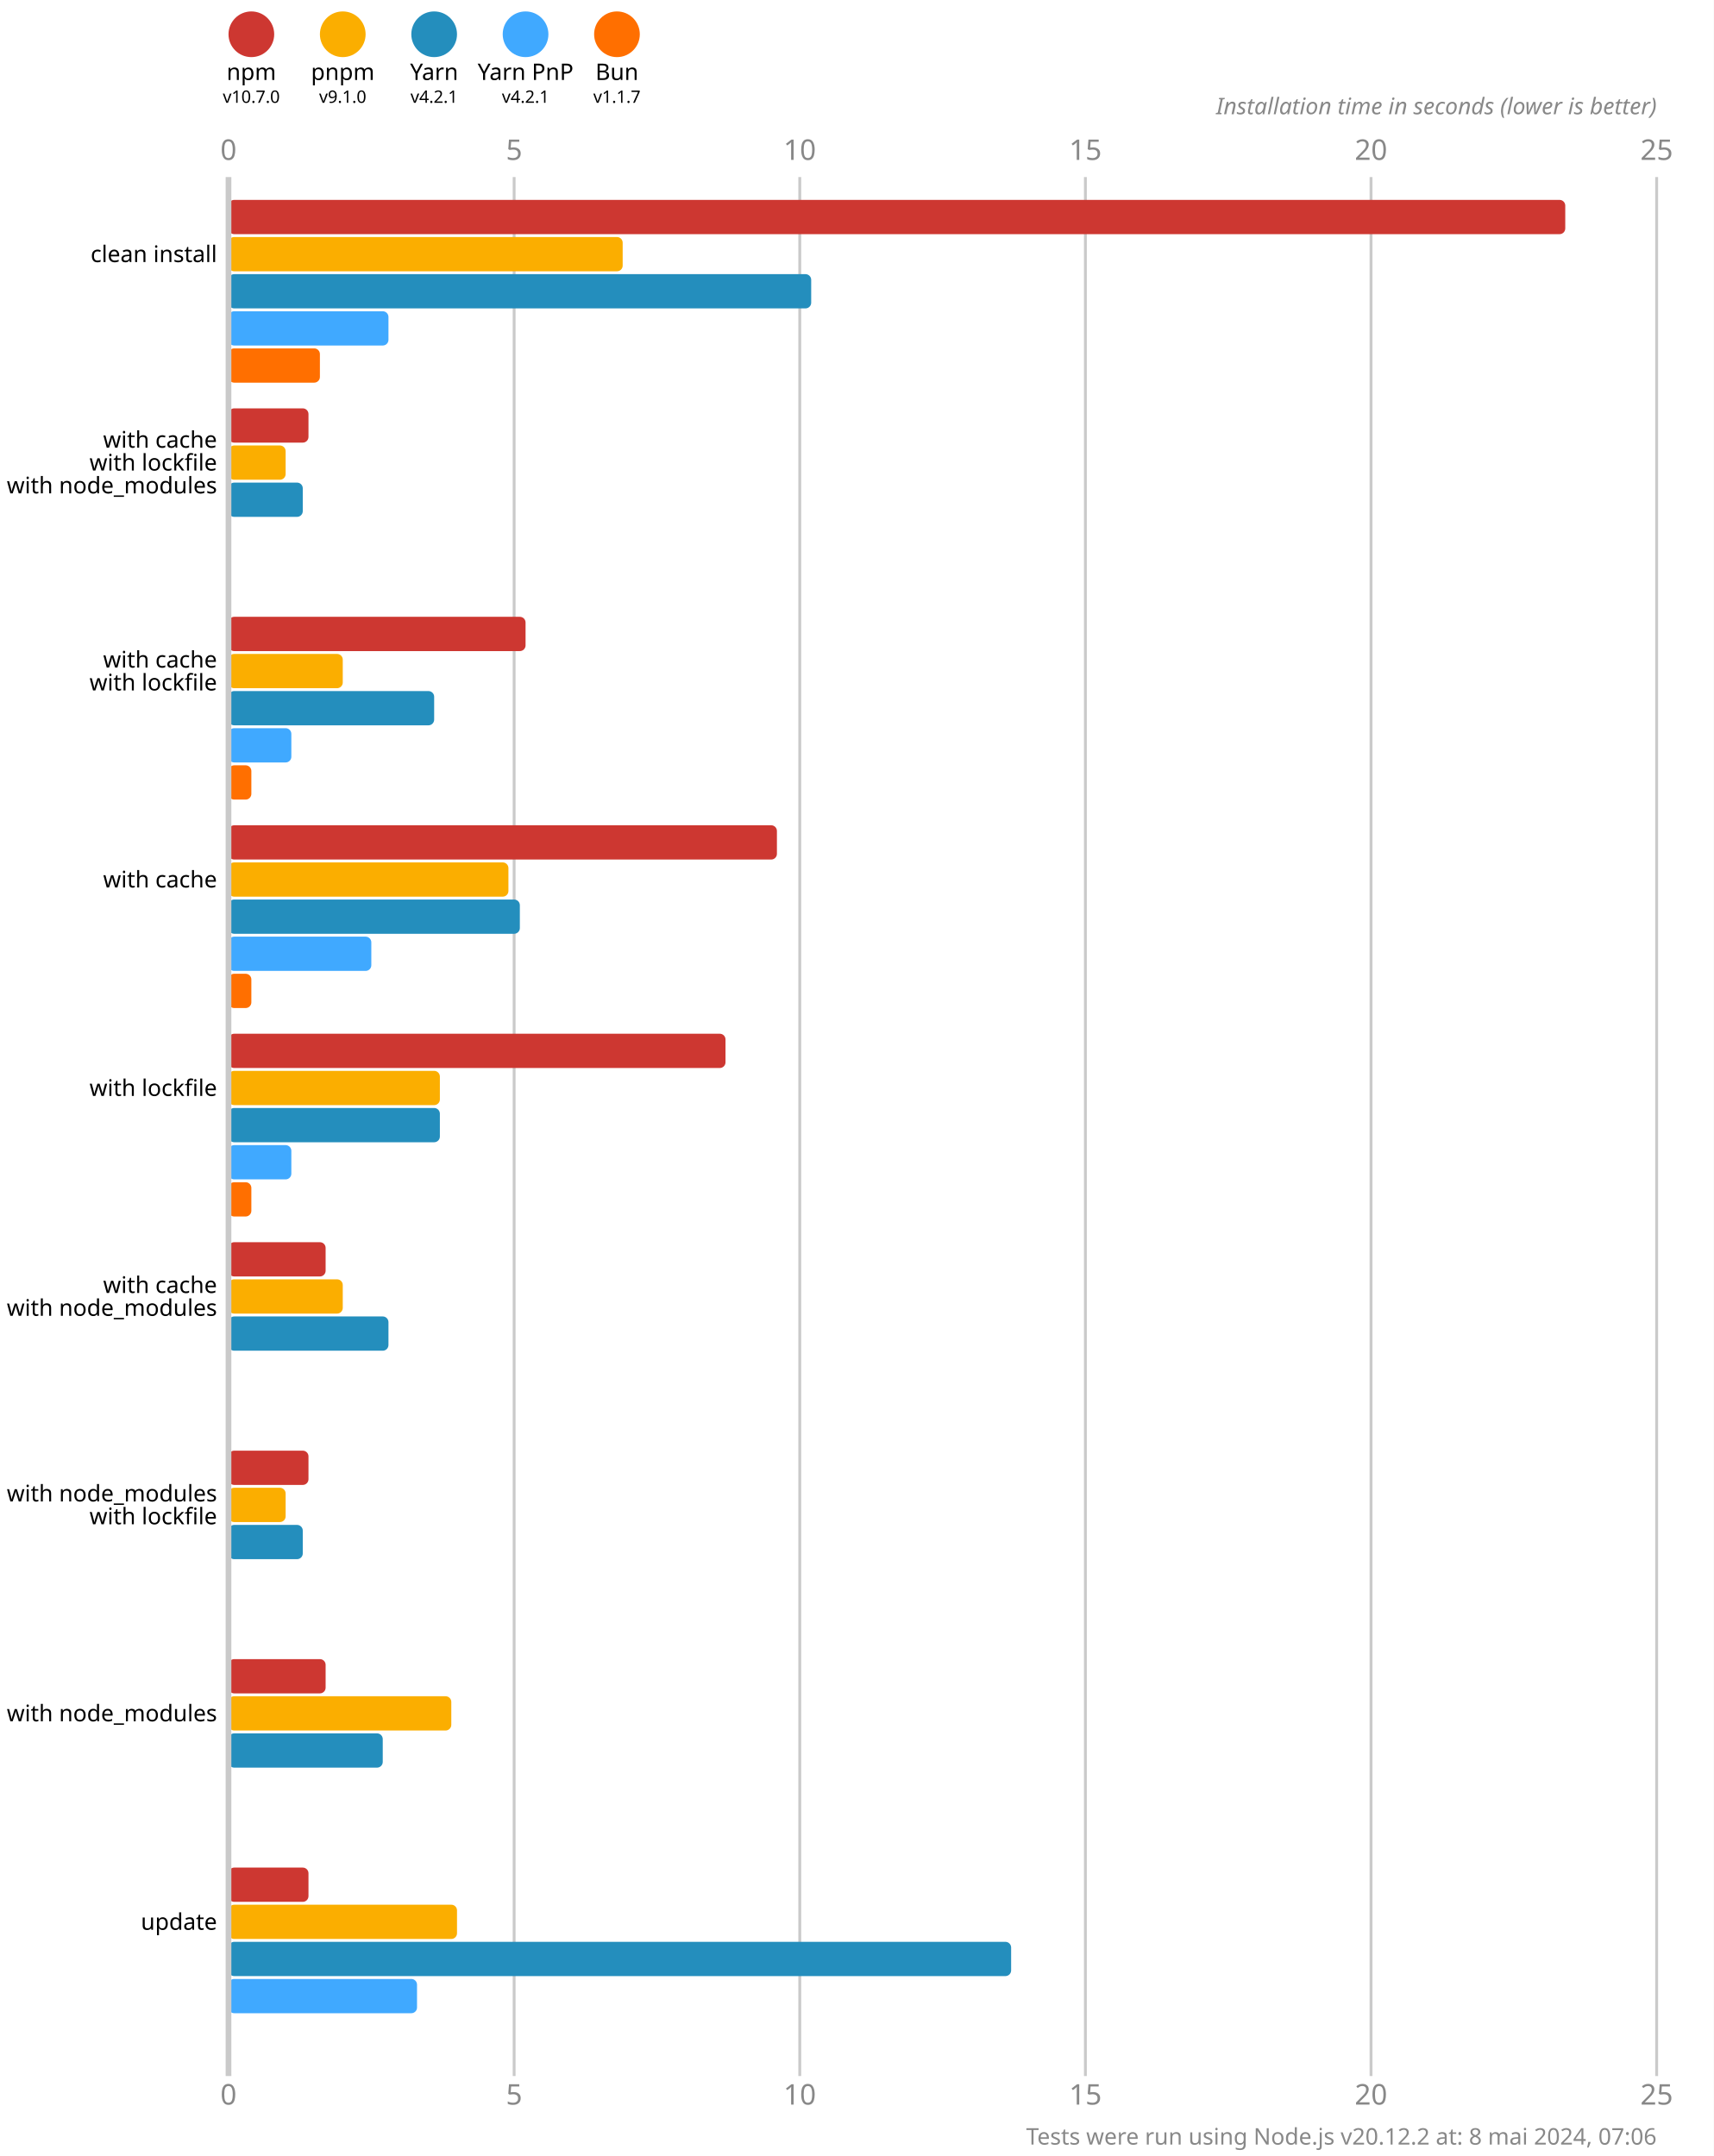
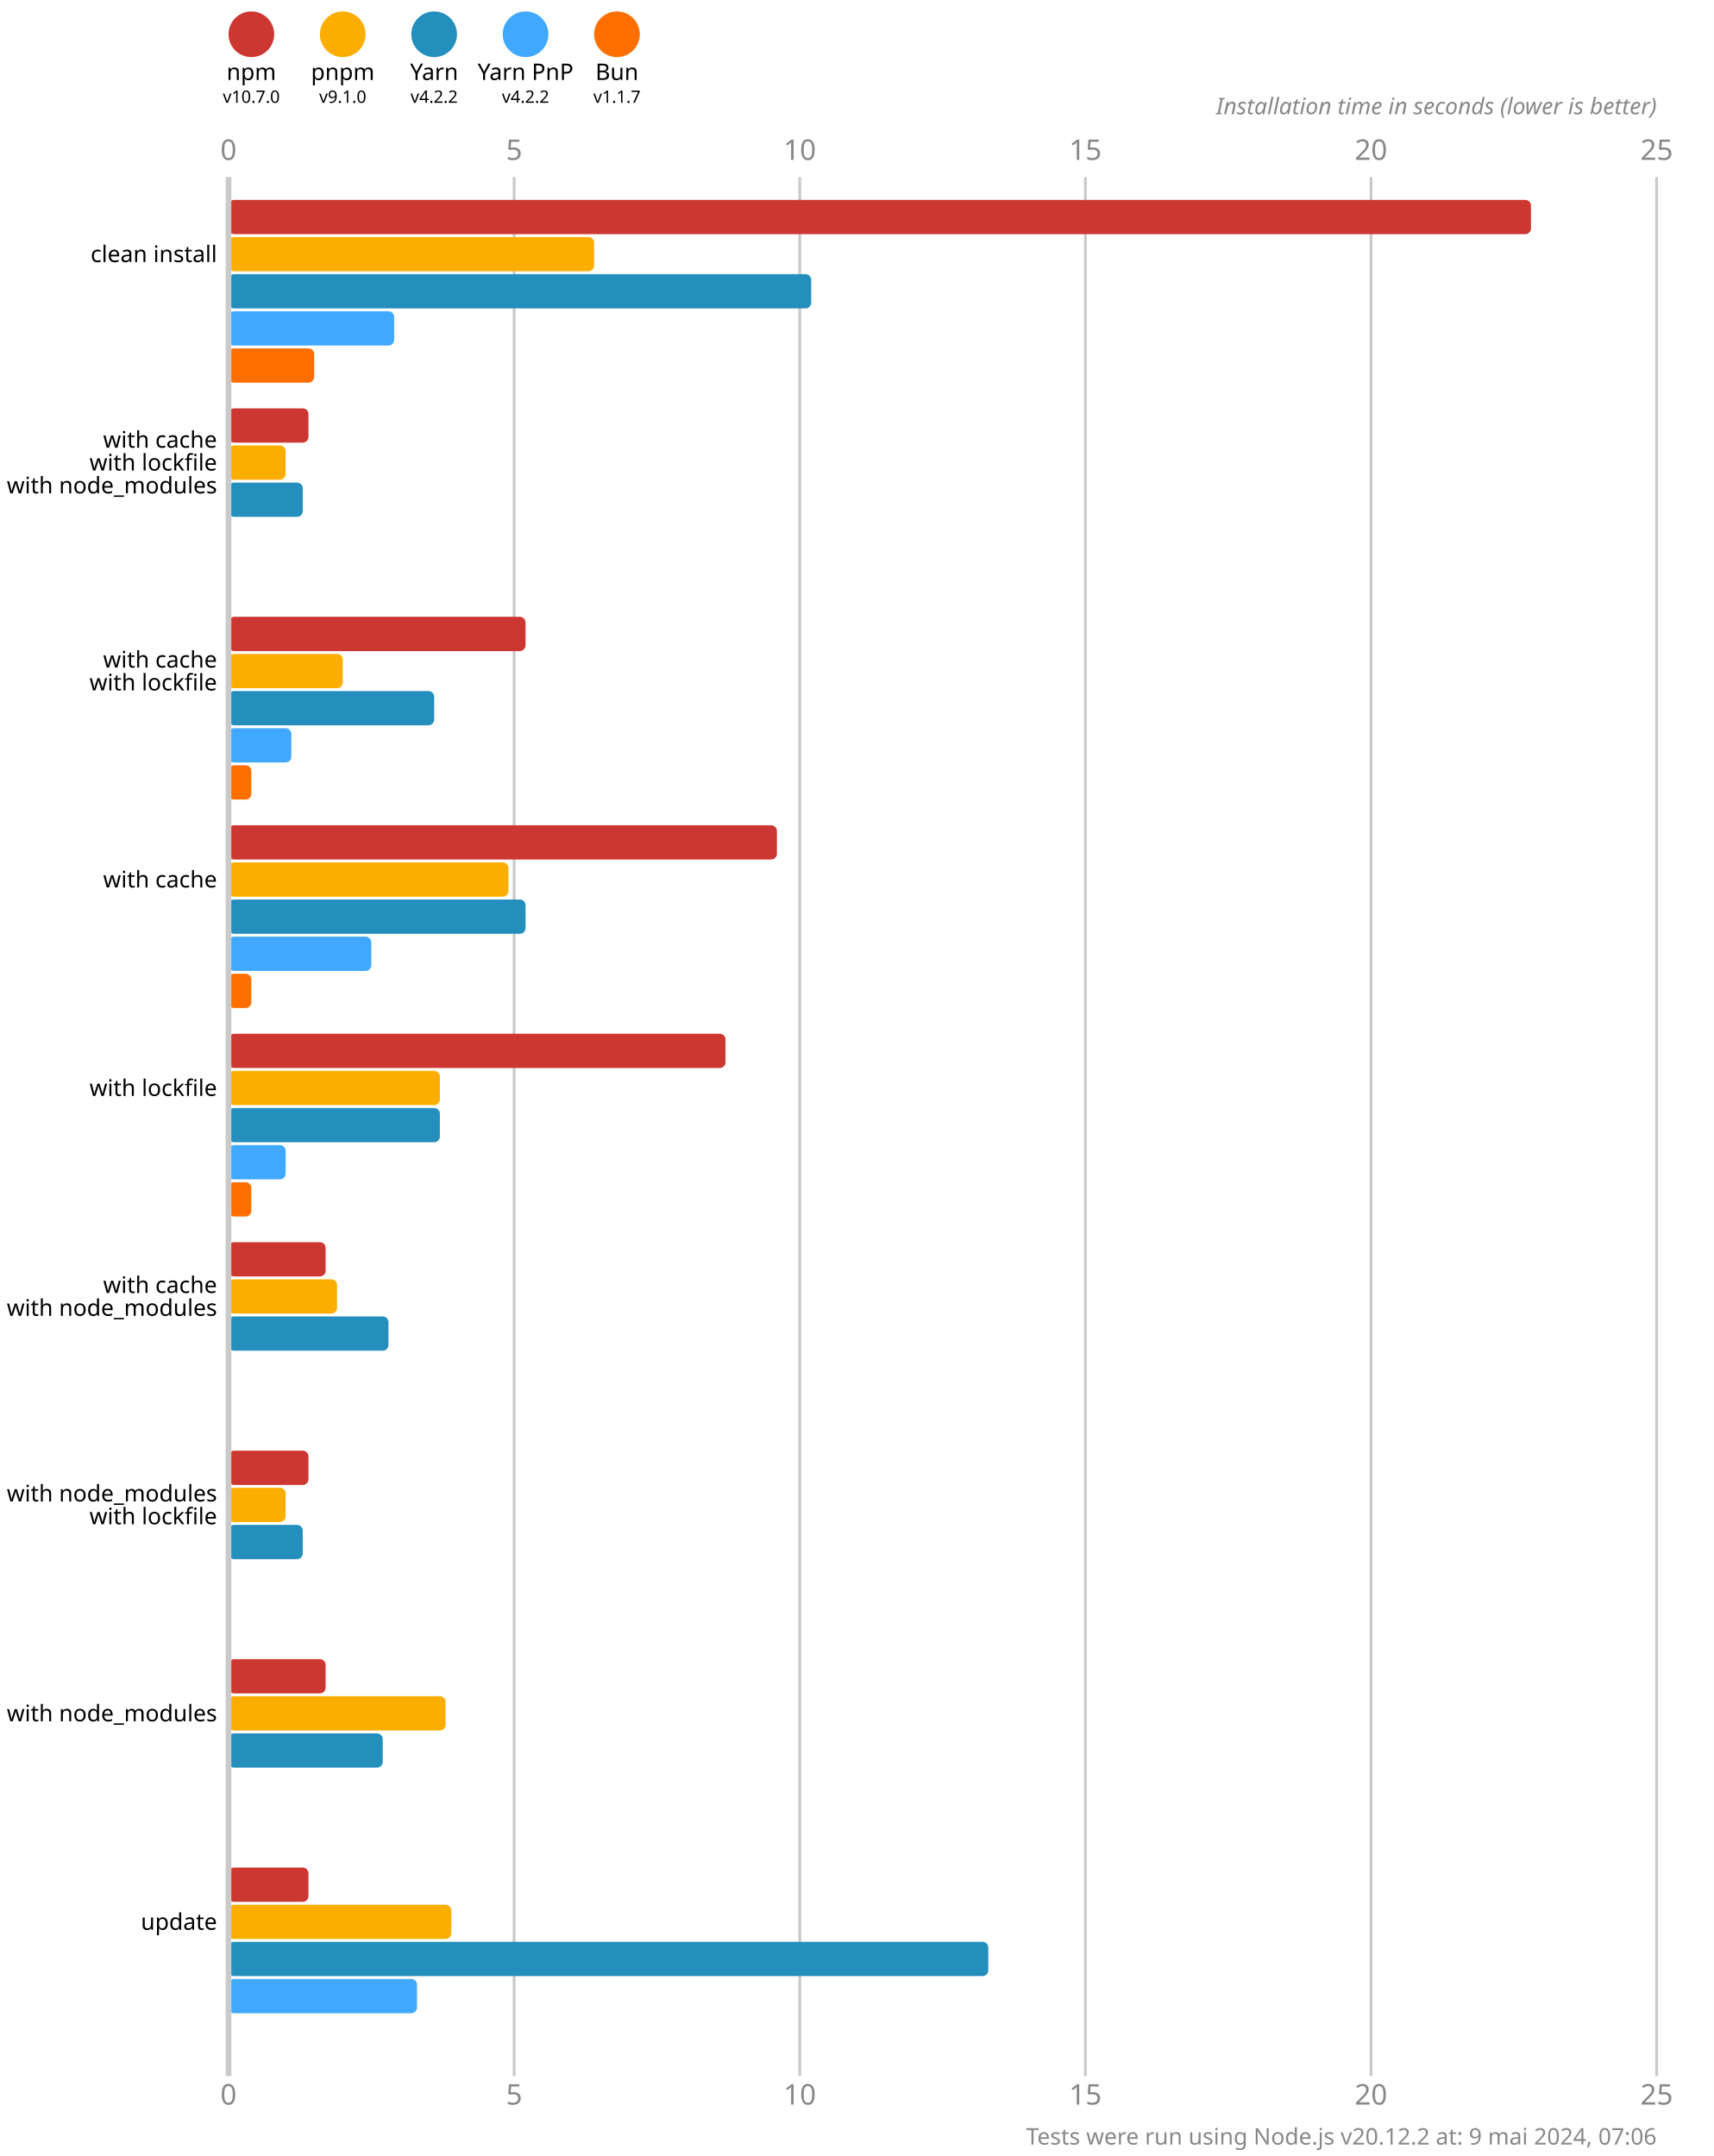
<svg xmlns="http://www.w3.org/2000/svg" version="1.1" viewBox="0 0 300 377.5">
  <style>
    .font { font-family: sans-serif; }
    .s3 { font-size: 3px; }
    .s4 { font-size: 4px; }
    .s5 { font-size: 5px; }
    .line { stroke: #cacaca; }
    .width { stroke-width: 0.5; }
    .text { fill: #888; }
  </style>
  <rect x="0" y="0" width="300" height="377.5" fill="#fff" />
  <circle cx="44" cy="6" r="4" fill="#cd3731" />
  <text x="44" y="14" class="font s4" text-anchor="middle">npm</text>
  <text x="44" y="18" class="font s3" text-anchor="middle">v10.7.0</text>
  <circle cx="60" cy="6" r="4" fill="#fbae00" />
  <text x="60" y="14" class="font s4" text-anchor="middle">pnpm</text>
  <text x="60" y="18" class="font s3" text-anchor="middle">v9.1.0</text>
  <circle cx="76" cy="6" r="4" fill="#248ebd" />
  <text x="76" y="14" class="font s4" text-anchor="middle">Yarn</text>
-   <text x="76" y="18" class="font s3" text-anchor="middle">v4.2.1</text>
+   <text x="76" y="18" class="font s3" text-anchor="middle">v4.2.2</text>
  <circle cx="92" cy="6" r="4" fill="#40a9ff" />
  <text x="92" y="14" class="font s4" text-anchor="middle">Yarn PnP</text>
-   <text x="92" y="18" class="font s3" text-anchor="middle">v4.2.1</text>
+   <text x="92" y="18" class="font s3" text-anchor="middle">v4.2.2</text>
  <circle cx="108" cy="6" r="4" fill="#ff6f00" />
  <text x="108" y="14" class="font s4" text-anchor="middle">Bun</text>
  <text x="108" y="18" class="font s3" text-anchor="middle">v1.1.7</text>
  <text x="40" y="28" class="font s5 text" text-anchor="middle">0</text>
  <text x="40" y="368.5" class="font s5 text" text-anchor="middle">0</text>
  <line x1="90" y1="31" x2="90" y2="363.5" class="line width" />
  <text x="90" y="28" class="font s5 text" text-anchor="middle">5</text>
  <text x="90" y="368.5" class="font s5 text" text-anchor="middle">5</text>
  <line x1="140" y1="31" x2="140" y2="363.5" class="line width" />
  <text x="140" y="28" class="font s5 text" text-anchor="middle">10</text>
  <text x="140" y="368.5" class="font s5 text" text-anchor="middle">10</text>
  <line x1="190" y1="31" x2="190" y2="363.5" class="line width" />
  <text x="190" y="28" class="font s5 text" text-anchor="middle">15</text>
  <text x="190" y="368.5" class="font s5 text" text-anchor="middle">15</text>
  <line x1="240" y1="31" x2="240" y2="363.5" class="line width" />
  <text x="240" y="28" class="font s5 text" text-anchor="middle">20</text>
  <text x="240" y="368.5" class="font s5 text" text-anchor="middle">20</text>
  <line x1="290" y1="31" x2="290" y2="363.5" class="line width" />
  <text x="290" y="28" class="font s5 text" text-anchor="middle">25</text>
  <text x="290" y="368.5" class="font s5 text" text-anchor="middle">25</text>
  <text x="290" y="20" class="font s4 text" font-style="italic" text-anchor="end">Installation time in seconds (lower is better)</text>
-   <rect x="40" y="35" width="234" height="6" fill="#cd3731" rx="1" ry="1" />
-   <rect x="40" y="41.5" width="69" height="6" fill="#fbae00" rx="1" ry="1" />
+   <rect x="40" y="35" width="228" height="6" fill="#cd3731" rx="1" ry="1" />
+   <rect x="40" y="41.5" width="64" height="6" fill="#fbae00" rx="1" ry="1" />
  <rect x="40" y="48" width="102" height="6" fill="#248ebd" rx="1" ry="1" />
-   <rect x="40" y="54.5" width="28" height="6" fill="#40a9ff" rx="1" ry="1" />
-   <rect x="40" y="61" width="16" height="6" fill="#ff6f00" rx="1" ry="1" />
+   <rect x="40" y="54.5" width="29" height="6" fill="#40a9ff" rx="1" ry="1" />
+   <rect x="40" y="61" width="15" height="6" fill="#ff6f00" rx="1" ry="1" />
  <rect x="40" y="71.5" width="14" height="6" fill="#cd3731" rx="1" ry="1" />
  <rect x="40" y="78" width="10" height="6" fill="#fbae00" rx="1" ry="1" />
  <rect x="40" y="84.5" width="13" height="6" fill="#248ebd" rx="1" ry="1" />
  <rect x="40" y="91" width="0" height="6" fill="#40a9ff" rx="1" ry="1" />
  <rect x="40" y="97.5" width="0" height="6" fill="#ff6f00" rx="1" ry="1" />
  <rect x="40" y="108" width="52" height="6" fill="#cd3731" rx="1" ry="1" />
  <rect x="40" y="114.5" width="20" height="6" fill="#fbae00" rx="1" ry="1" />
  <rect x="40" y="121" width="36" height="6" fill="#248ebd" rx="1" ry="1" />
  <rect x="40" y="127.5" width="11" height="6" fill="#40a9ff" rx="1" ry="1" />
  <rect x="40" y="134" width="4" height="6" fill="#ff6f00" rx="1" ry="1" />
  <rect x="40" y="144.5" width="96" height="6" fill="#cd3731" rx="1" ry="1" />
  <rect x="40" y="151" width="49" height="6" fill="#fbae00" rx="1" ry="1" />
-   <rect x="40" y="157.5" width="51" height="6" fill="#248ebd" rx="1" ry="1" />
+   <rect x="40" y="157.5" width="52" height="6" fill="#248ebd" rx="1" ry="1" />
  <rect x="40" y="164" width="25" height="6" fill="#40a9ff" rx="1" ry="1" />
  <rect x="40" y="170.5" width="4" height="6" fill="#ff6f00" rx="1" ry="1" />
  <rect x="40" y="181" width="87" height="6" fill="#cd3731" rx="1" ry="1" />
  <rect x="40" y="187.5" width="37" height="6" fill="#fbae00" rx="1" ry="1" />
  <rect x="40" y="194" width="37" height="6" fill="#248ebd" rx="1" ry="1" />
-   <rect x="40" y="200.5" width="11" height="6" fill="#40a9ff" rx="1" ry="1" />
+   <rect x="40" y="200.5" width="10" height="6" fill="#40a9ff" rx="1" ry="1" />
  <rect x="40" y="207" width="4" height="6" fill="#ff6f00" rx="1" ry="1" />
  <rect x="40" y="217.5" width="17" height="6" fill="#cd3731" rx="1" ry="1" />
-   <rect x="40" y="224" width="20" height="6" fill="#fbae00" rx="1" ry="1" />
+   <rect x="40" y="224" width="19" height="6" fill="#fbae00" rx="1" ry="1" />
  <rect x="40" y="230.5" width="28" height="6" fill="#248ebd" rx="1" ry="1" />
  <rect x="40" y="237" width="0" height="6" fill="#40a9ff" rx="1" ry="1" />
  <rect x="40" y="243.5" width="0" height="6" fill="#ff6f00" rx="1" ry="1" />
  <rect x="40" y="254" width="14" height="6" fill="#cd3731" rx="1" ry="1" />
  <rect x="40" y="260.5" width="10" height="6" fill="#fbae00" rx="1" ry="1" />
  <rect x="40" y="267" width="13" height="6" fill="#248ebd" rx="1" ry="1" />
  <rect x="40" y="273.5" width="0" height="6" fill="#40a9ff" rx="1" ry="1" />
  <rect x="40" y="280" width="0" height="6" fill="#ff6f00" rx="1" ry="1" />
  <rect x="40" y="290.5" width="17" height="6" fill="#cd3731" rx="1" ry="1" />
-   <rect x="40" y="297" width="39" height="6" fill="#fbae00" rx="1" ry="1" />
+   <rect x="40" y="297" width="38" height="6" fill="#fbae00" rx="1" ry="1" />
  <rect x="40" y="303.5" width="27" height="6" fill="#248ebd" rx="1" ry="1" />
  <rect x="40" y="310" width="0" height="6" fill="#40a9ff" rx="1" ry="1" />
  <rect x="40" y="316.5" width="0" height="6" fill="#ff6f00" rx="1" ry="1" />
  <rect x="40" y="327" width="14" height="6" fill="#cd3731" rx="1" ry="1" />
-   <rect x="40" y="333.5" width="40" height="6" fill="#fbae00" rx="1" ry="1" />
-   <rect x="40" y="340" width="137" height="6" fill="#248ebd" rx="1" ry="1" />
+   <rect x="40" y="333.5" width="39" height="6" fill="#fbae00" rx="1" ry="1" />
+   <rect x="40" y="340" width="133" height="6" fill="#248ebd" rx="1" ry="1" />
  <rect x="40" y="346.5" width="33" height="6" fill="#40a9ff" rx="1" ry="1" />
  <rect x="40" y="353" width="0" height="6" fill="#ff6f00" rx="1" ry="1" />
  <line x1="40" y1="31" x2="40" y2="363.5" class="line" />
  <text x="38" y="44.5" class="font s4" dominant-baseline="middle" text-anchor="end">clean install</text>
  <text x="38" y="77" class="font s4" dominant-baseline="middle" text-anchor="end">with cache</text>
  <text x="38" y="81" class="font s4" dominant-baseline="middle" text-anchor="end">with lockfile</text>
  <text x="38" y="85" class="font s4" dominant-baseline="middle" text-anchor="end">with node_modules</text>
  <text x="38" y="115.5" class="font s4" dominant-baseline="middle" text-anchor="end">with cache</text>
  <text x="38" y="119.5" class="font s4" dominant-baseline="middle" text-anchor="end">with lockfile</text>
  <text x="38" y="154" class="font s4" dominant-baseline="middle" text-anchor="end">with cache</text>
  <text x="38" y="190.5" class="font s4" dominant-baseline="middle" text-anchor="end">with lockfile</text>
  <text x="38" y="225" class="font s4" dominant-baseline="middle" text-anchor="end">with cache</text>
  <text x="38" y="229" class="font s4" dominant-baseline="middle" text-anchor="end">with node_modules</text>
  <text x="38" y="261.5" class="font s4" dominant-baseline="middle" text-anchor="end">with node_modules</text>
  <text x="38" y="265.5" class="font s4" dominant-baseline="middle" text-anchor="end">with lockfile</text>
  <text x="38" y="300" class="font s4" dominant-baseline="middle" text-anchor="end">with node_modules</text>
  <text x="38" y="336.5" class="font s4" dominant-baseline="middle" text-anchor="end">update</text>
-   <text x="290" y="375.5" class="font s4 text" text-anchor="end">Tests were run using Node.js v20.12.2 at: 8 mai 2024, 07:06</text>
+   <text x="290" y="375.5" class="font s4 text" text-anchor="end">Tests were run using Node.js v20.12.2 at: 9 mai 2024, 07:06</text>
</svg>
